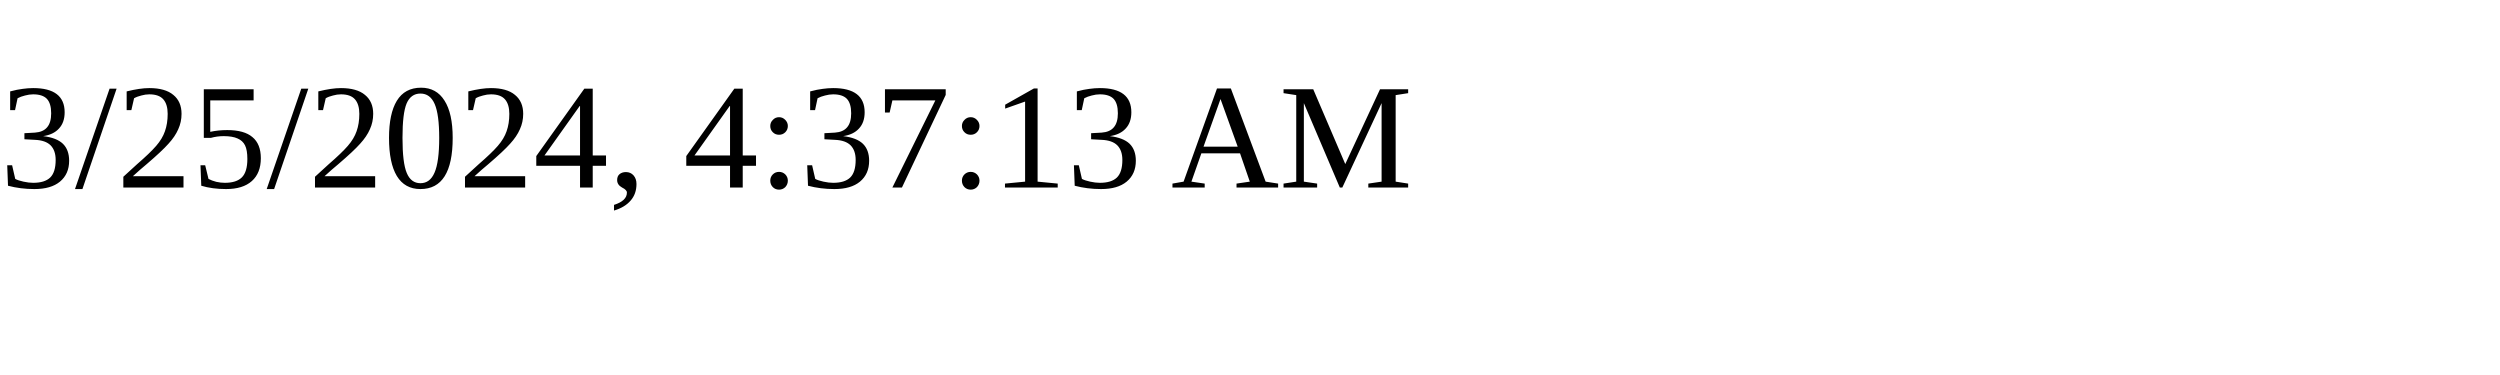
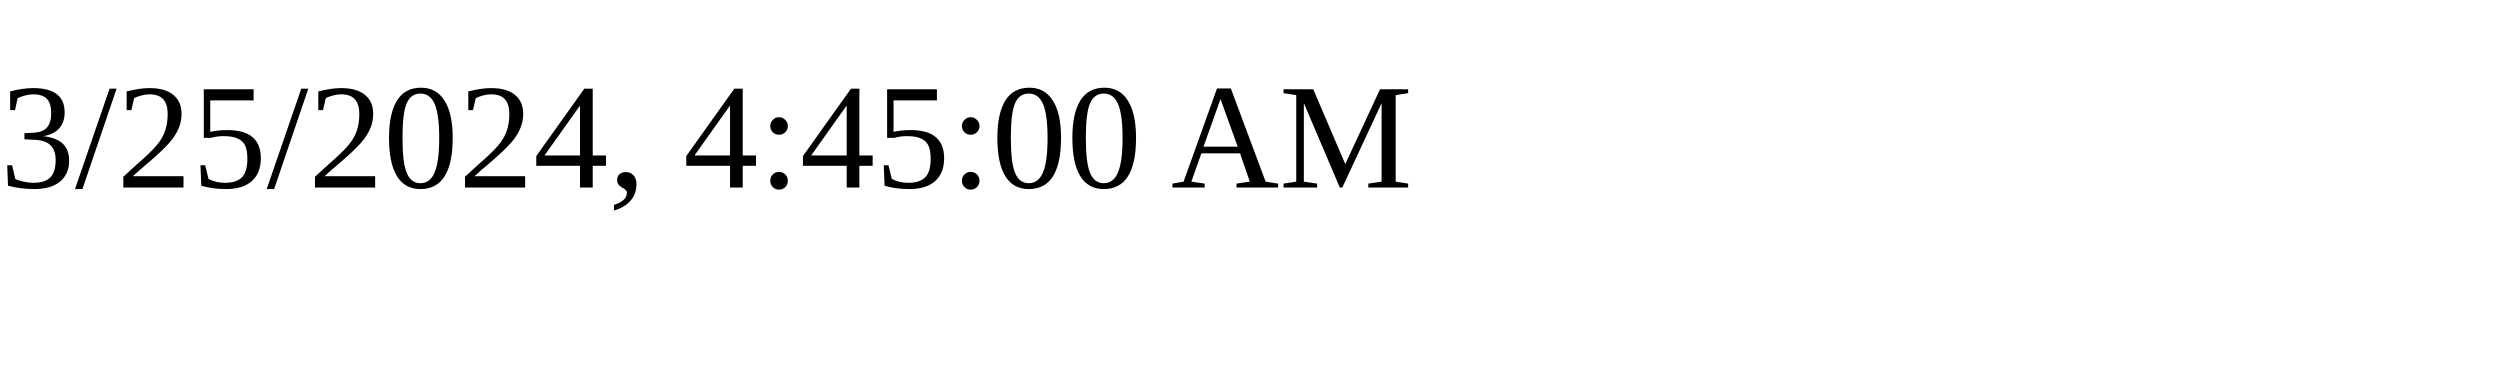
<svg xmlns="http://www.w3.org/2000/svg" height="30" width="200">
-   <text x="0" y="15">3/25/2024, 4:37:13 AM</text>
+   <text x="0" y="15">3/25/2024, 4:45:00 AM</text>
</svg>
